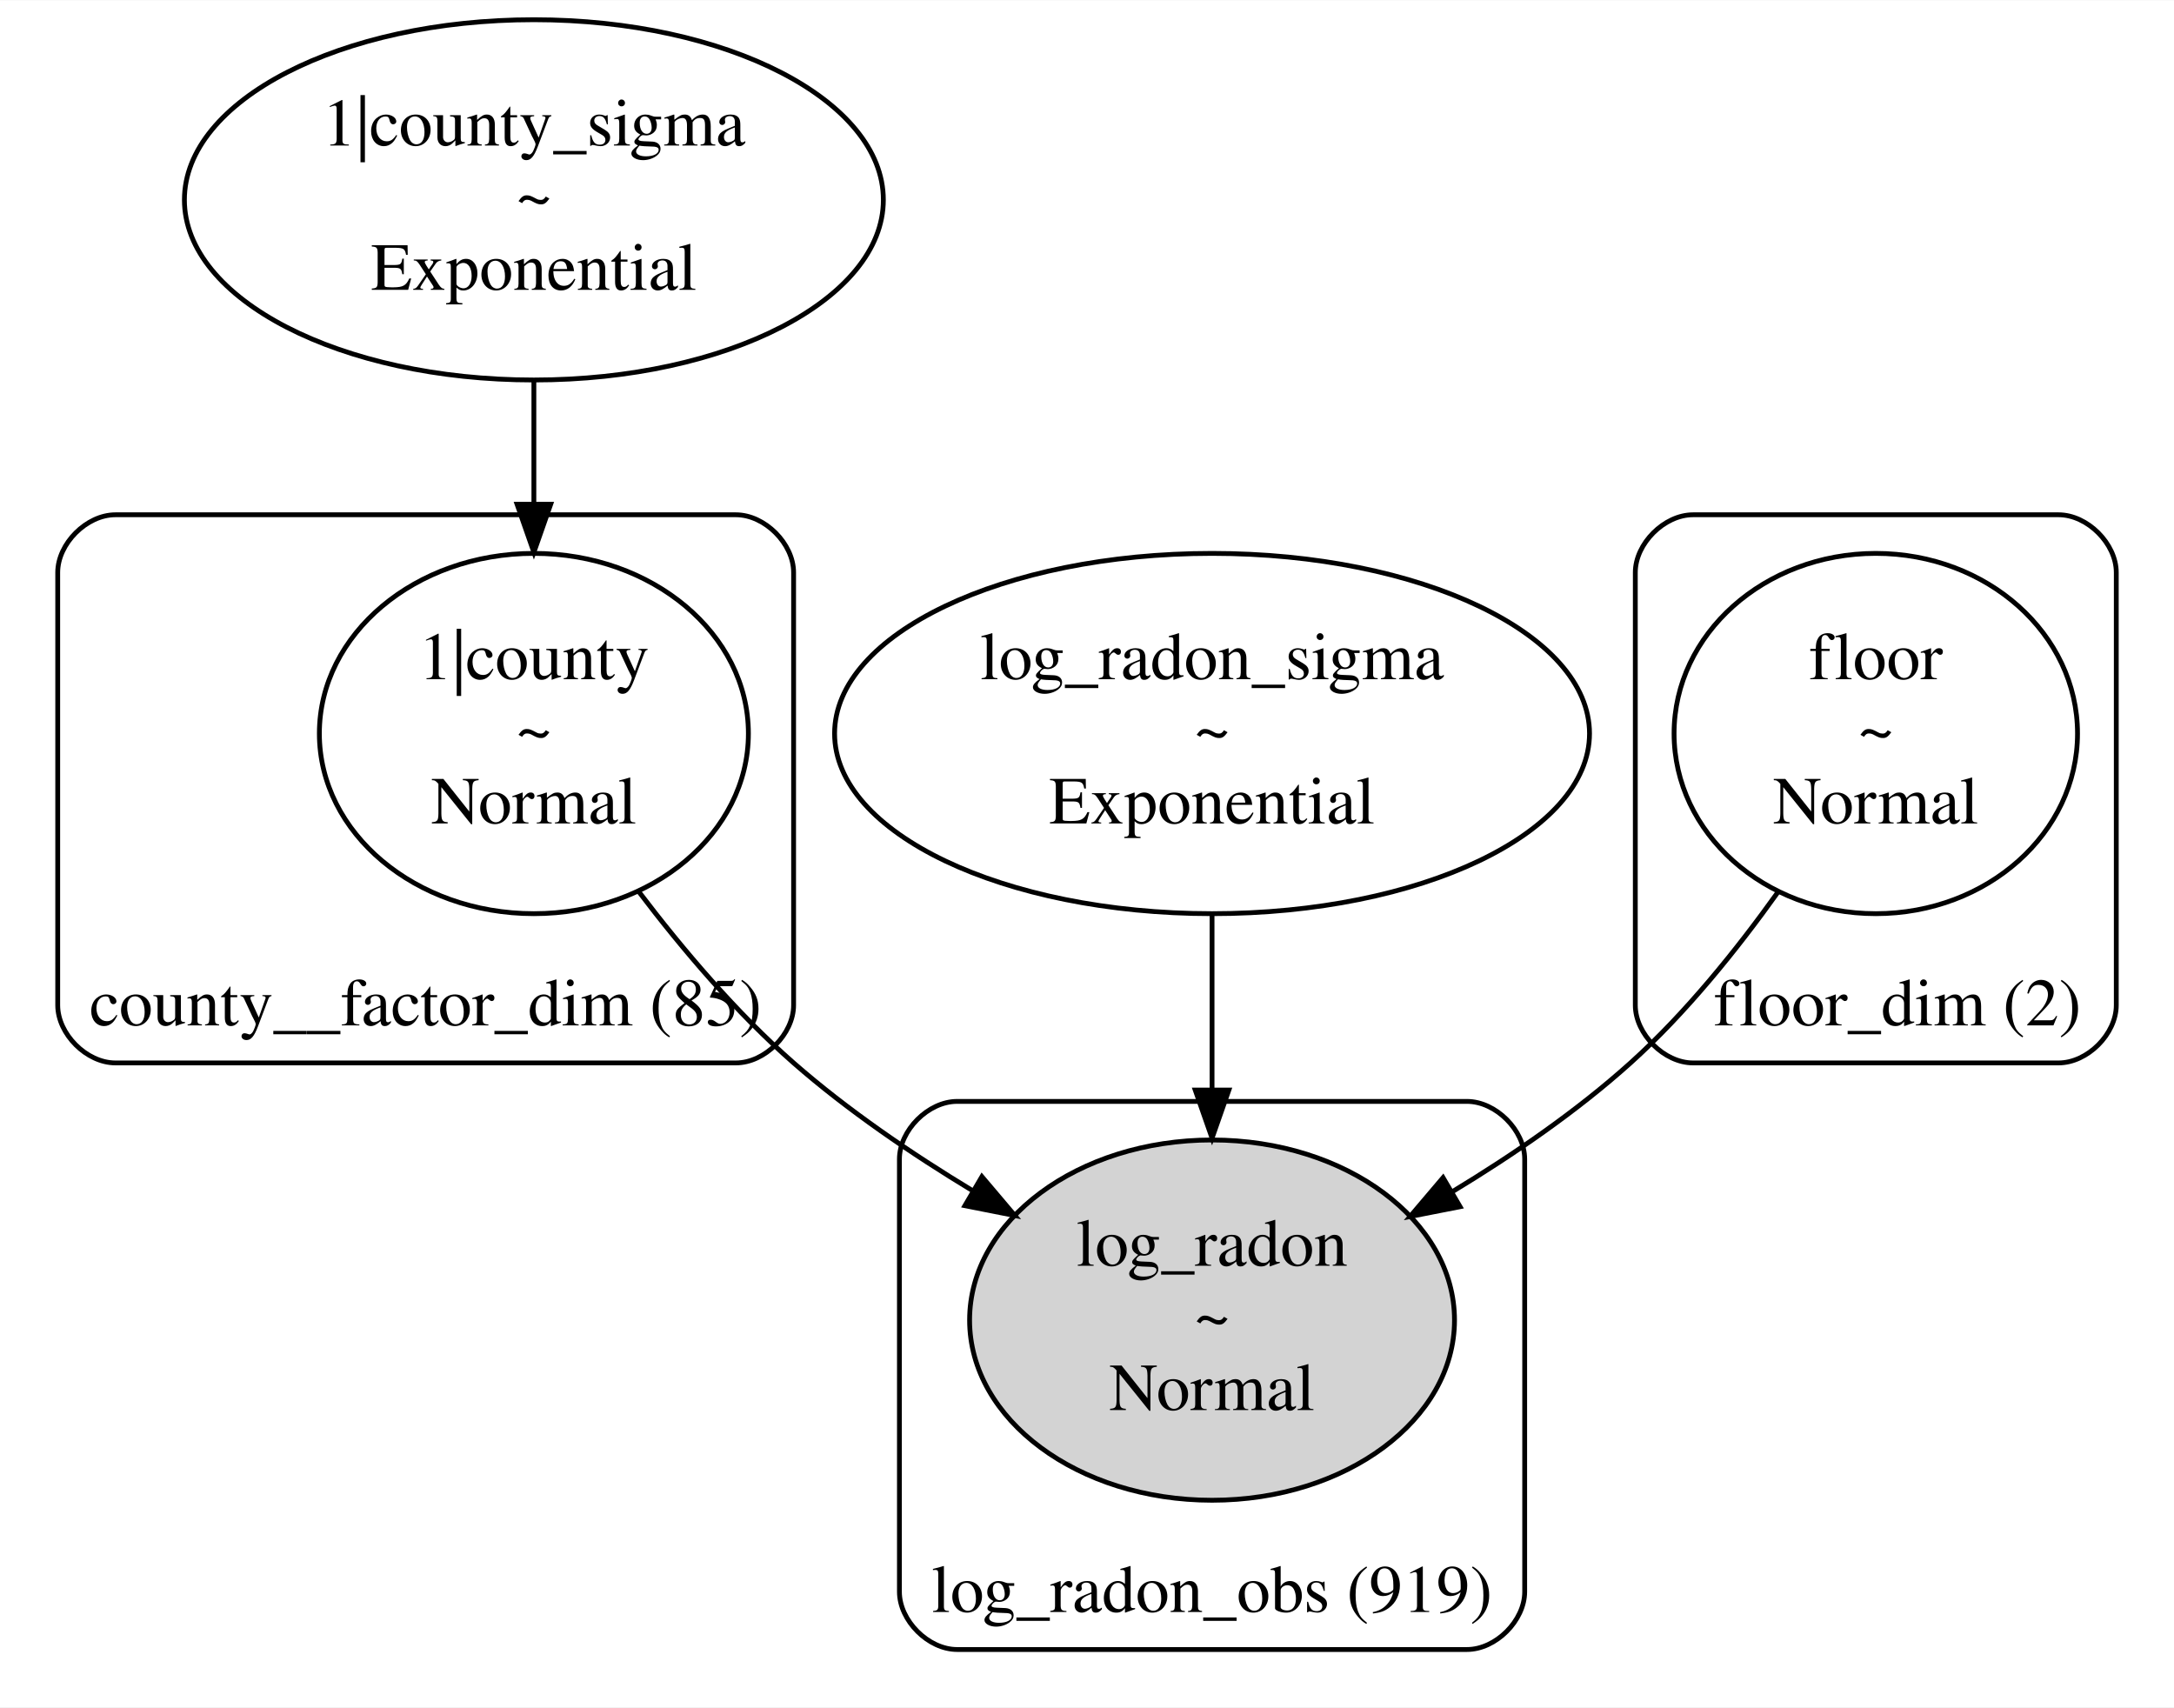
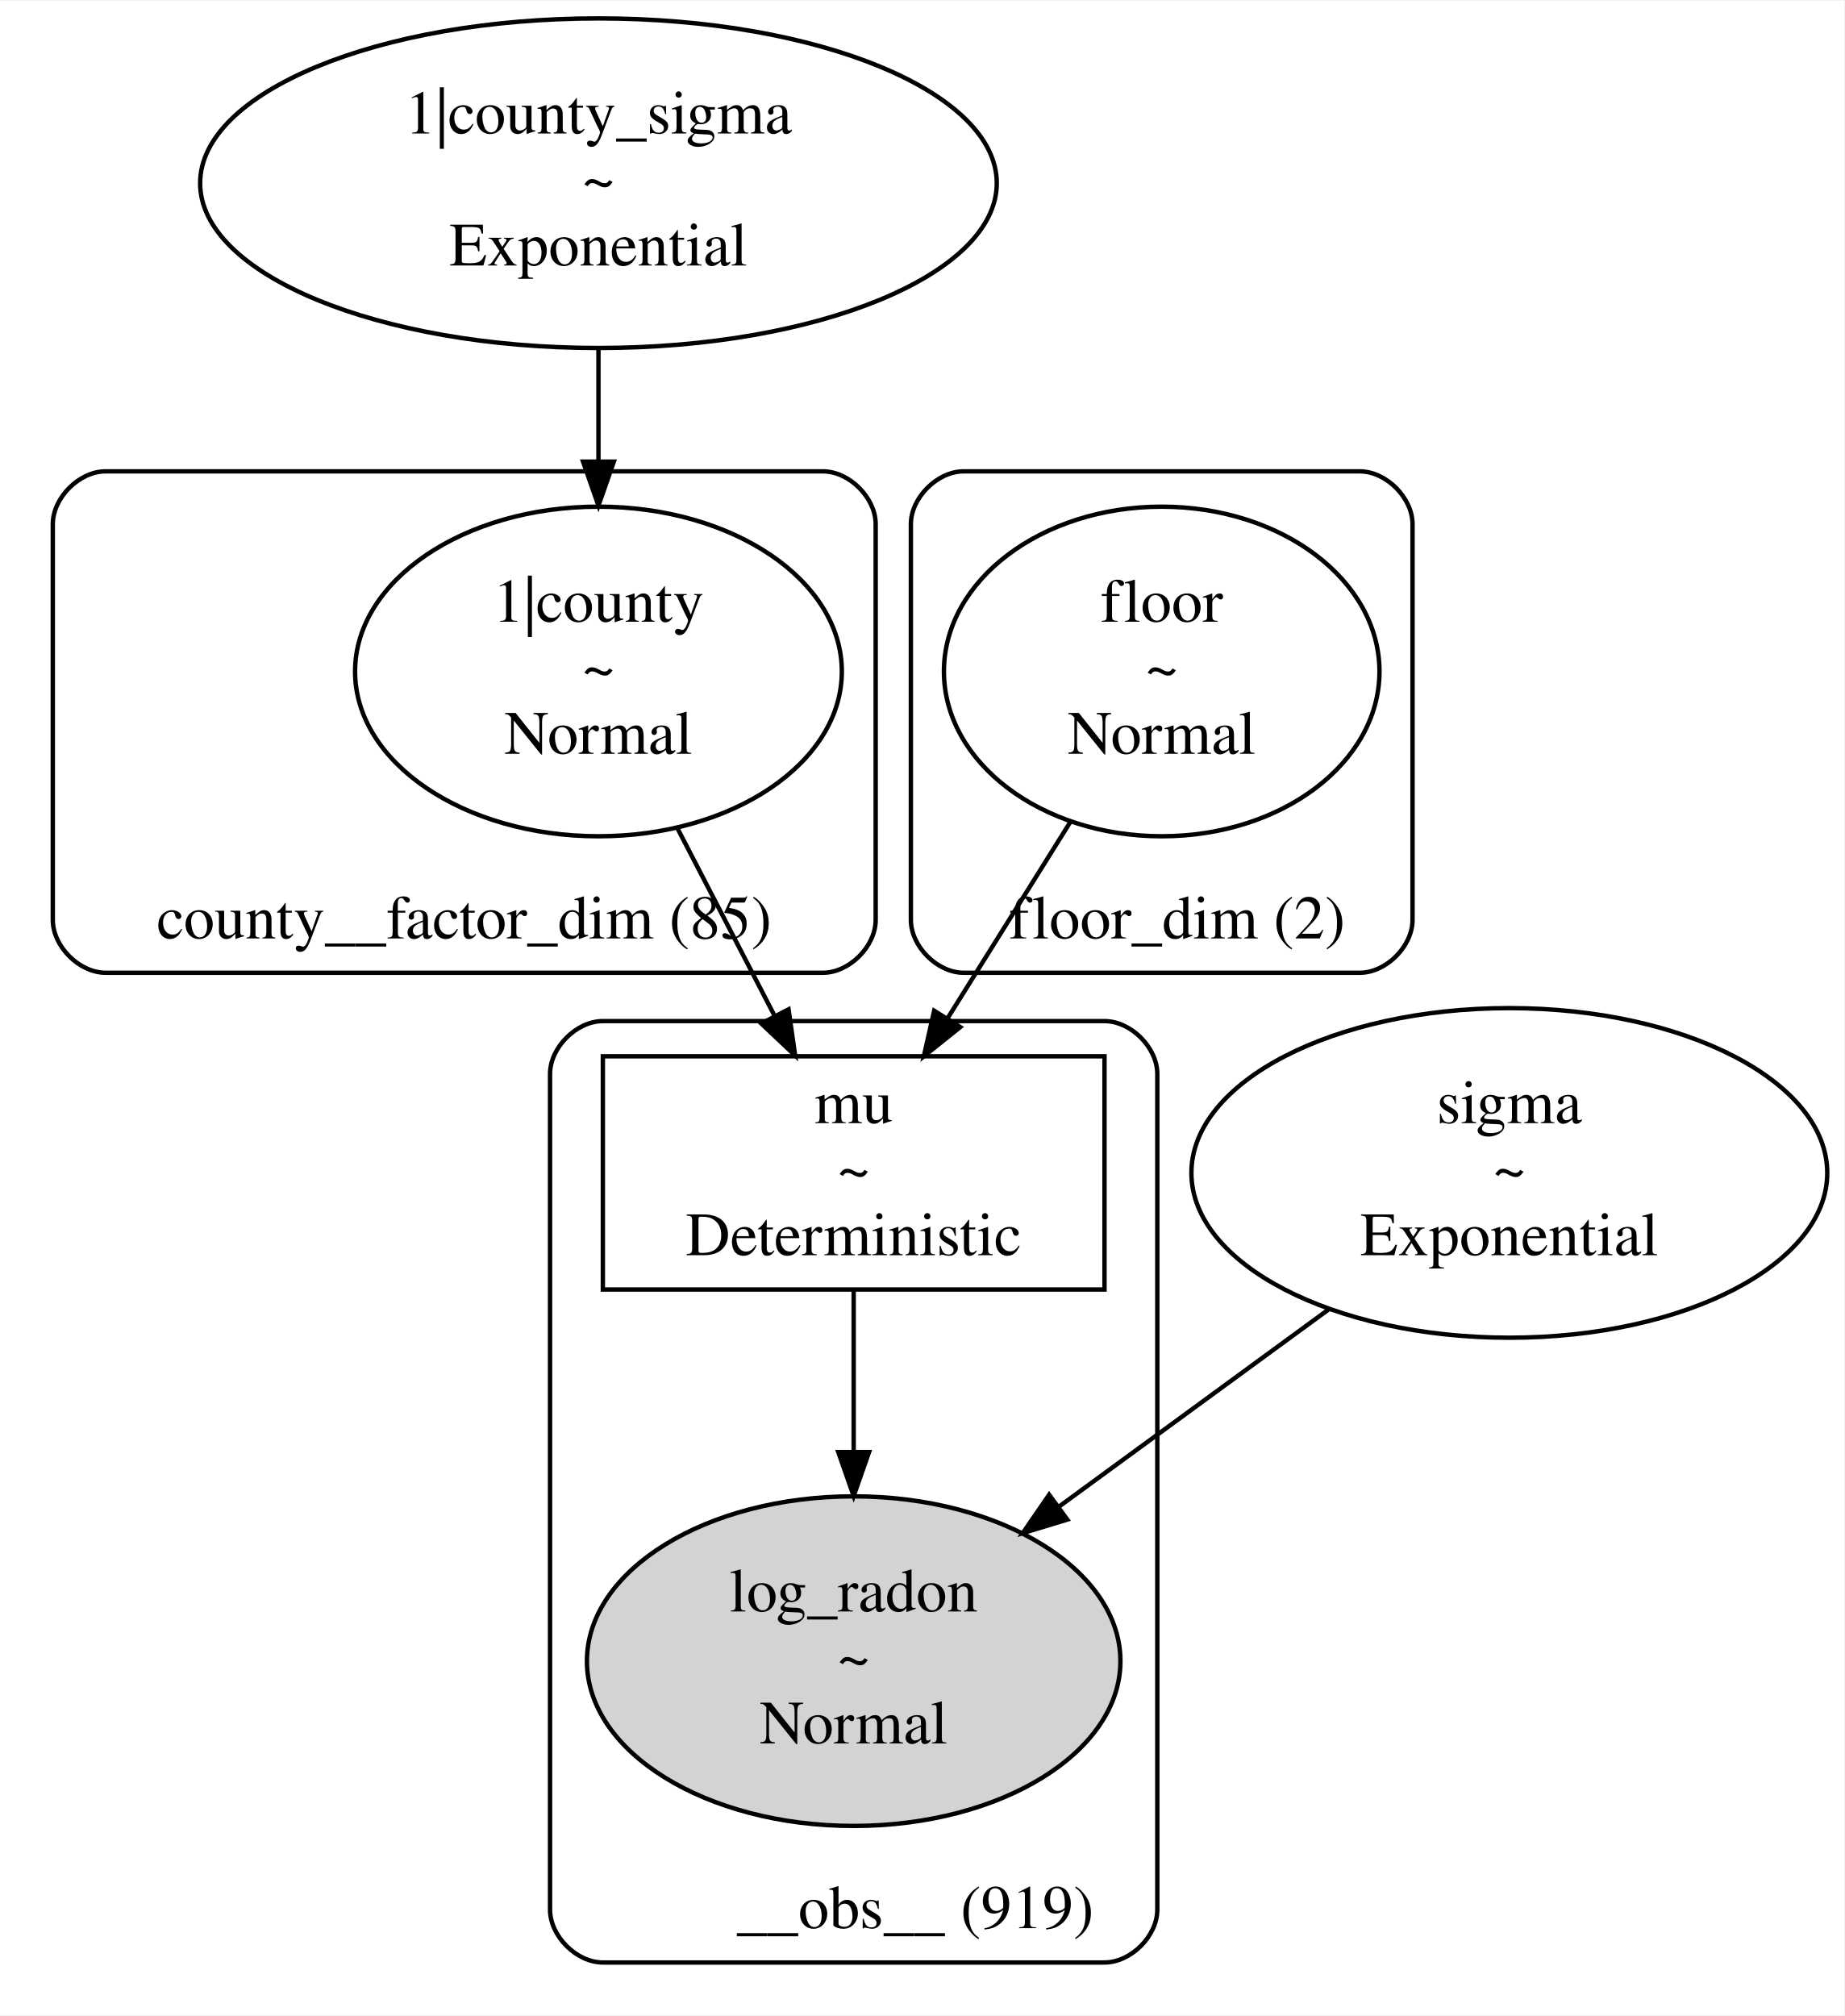
- <svg xmlns="http://www.w3.org/2000/svg" width="452pt" height="355pt" viewBox="0.00 0.00 452.00 354.86">
-   <g id="graph0" class="graph" transform="scale(1 1) rotate(0) translate(4 350.86)">
-     <polygon fill="white" stroke="transparent" points="-4,4 -4,-350.86 448,-350.86 448,4 -4,4" />
+ <svg xmlns="http://www.w3.org/2000/svg" width="419pt" height="458pt" viewBox="0.00 0.00 419.12 457.81">
+   <g id="graph0" class="graph" transform="scale(1 1) rotate(0) translate(4 453.81)">
+     <polygon fill="white" stroke="transparent" points="-4,4 -4,-453.81 415.12,-453.81 415.12,4 -4,4" />
    <g id="clust1" class="cluster">
-       <path fill="none" stroke="black" d="M348,-129.95C348,-129.95 424,-129.95 424,-129.95 430,-129.95 436,-135.95 436,-141.95 436,-141.95 436,-231.91 436,-231.91 436,-237.91 430,-243.91 424,-243.91 424,-243.91 348,-243.91 348,-243.91 342,-243.91 336,-237.91 336,-231.91 336,-231.91 336,-141.95 336,-141.95 336,-135.95 342,-129.95 348,-129.95" />
-       <text text-anchor="middle" x="390.5" y="-137.75" font-family="Times,serif" font-size="14.00">floor_dim (2)</text>
+       <path fill="none" stroke="black" d="M215,-232.91C215,-232.91 305,-232.91 305,-232.91 311,-232.91 317,-238.91 317,-244.91 317,-244.91 317,-334.86 317,-334.86 317,-340.86 311,-346.86 305,-346.86 305,-346.86 215,-346.86 215,-346.86 209,-346.86 203,-340.86 203,-334.86 203,-334.86 203,-244.91 203,-244.91 203,-238.91 209,-232.91 215,-232.91" />
+       <text text-anchor="middle" x="263.5" y="-240.71" font-family="Times,serif" font-size="14.00">floor_dim (2)</text>
    </g>
    <g id="clust2" class="cluster">
-       <path fill="none" stroke="black" d="M20,-129.95C20,-129.95 149,-129.95 149,-129.95 155,-129.95 161,-135.95 161,-141.95 161,-141.95 161,-231.91 161,-231.91 161,-237.91 155,-243.91 149,-243.91 149,-243.91 20,-243.91 20,-243.91 14,-243.91 8,-237.91 8,-231.91 8,-231.91 8,-141.95 8,-141.95 8,-135.95 14,-129.95 20,-129.95" />
-       <text text-anchor="middle" x="84.5" y="-137.75" font-family="Times,serif" font-size="14.00">county__factor_dim (85)</text>
+       <path fill="none" stroke="black" d="M20,-232.91C20,-232.91 183,-232.91 183,-232.91 189,-232.91 195,-238.91 195,-244.91 195,-244.91 195,-334.86 195,-334.86 195,-340.86 189,-346.86 183,-346.86 183,-346.86 20,-346.86 20,-346.86 14,-346.86 8,-340.86 8,-334.86 8,-334.86 8,-244.91 8,-244.91 8,-238.91 14,-232.91 20,-232.91" />
+       <text text-anchor="middle" x="101.5" y="-240.71" font-family="Times,serif" font-size="14.00">county__factor_dim (85)</text>
    </g>
    <g id="clust3" class="cluster">
-       <path fill="none" stroke="black" d="M195,-8C195,-8 301,-8 301,-8 307,-8 313,-14 313,-20 313,-20 313,-109.95 313,-109.95 313,-115.95 307,-121.95 301,-121.95 301,-121.95 195,-121.95 195,-121.95 189,-121.95 183,-115.95 183,-109.95 183,-109.95 183,-20 183,-20 183,-14 189,-8 195,-8" />
-       <text text-anchor="middle" x="248" y="-15.8" font-family="Times,serif" font-size="14.00">log_radon_obs (919)</text>
+       <path fill="none" stroke="black" d="M133,-8C133,-8 247,-8 247,-8 253,-8 259,-14 259,-20 259,-20 259,-209.93 259,-209.93 259,-215.93 253,-221.93 247,-221.93 247,-221.93 133,-221.93 133,-221.93 127,-221.93 121,-215.93 121,-209.93 121,-209.93 121,-20 121,-20 121,-14 127,-8 133,-8" />
+       <text text-anchor="middle" x="204" y="-15.8" font-family="Times,serif" font-size="14.00">__obs__ (919)</text>
    </g>
    <g id="node1" class="node">
-       <ellipse fill="none" stroke="black" cx="107" cy="-309.38" rx="72.66" ry="37.45" />
-       <text text-anchor="middle" x="107" y="-320.68" font-family="Times,serif" font-size="14.00">1|county_sigma</text>
-       <text text-anchor="middle" x="107" y="-305.68" font-family="Times,serif" font-size="14.00">~</text>
-       <text text-anchor="middle" x="107" y="-290.68" font-family="Times,serif" font-size="14.00">Exponential</text>
+       <ellipse fill="none" stroke="black" cx="132" cy="-412.34" rx="90.52" ry="37.45" />
+       <text text-anchor="middle" x="132" y="-423.64" font-family="Times,serif" font-size="14.00">1|county_sigma</text>
+       <text text-anchor="middle" x="132" y="-408.64" font-family="Times,serif" font-size="14.00">~</text>
+       <text text-anchor="middle" x="132" y="-393.64" font-family="Times,serif" font-size="14.00">Exponential</text>
    </g>
    <g id="node4" class="node">
-       <ellipse fill="none" stroke="black" cx="107" cy="-198.43" rx="44.6" ry="37.45" />
-       <text text-anchor="middle" x="107" y="-209.73" font-family="Times,serif" font-size="14.00">1|county</text>
-       <text text-anchor="middle" x="107" y="-194.73" font-family="Times,serif" font-size="14.00">~</text>
-       <text text-anchor="middle" x="107" y="-179.73" font-family="Times,serif" font-size="14.00">Normal</text>
+       <ellipse fill="none" stroke="black" cx="132" cy="-301.38" rx="55.31" ry="37.45" />
+       <text text-anchor="middle" x="132" y="-312.68" font-family="Times,serif" font-size="14.00">1|county</text>
+       <text text-anchor="middle" x="132" y="-297.68" font-family="Times,serif" font-size="14.00">~</text>
+       <text text-anchor="middle" x="132" y="-282.68" font-family="Times,serif" font-size="14.00">Normal</text>
    </g>
    <g id="edge1" class="edge">
-       <path fill="none" stroke="black" d="M107,-271.8C107,-263.63 107,-254.85 107,-246.32" />
-       <polygon fill="black" stroke="black" points="110.5,-246.1 107,-236.1 103.5,-246.1 110.5,-246.1" />
+       <path fill="none" stroke="black" d="M132,-374.75C132,-366.58 132,-357.8 132,-349.27" />
+       <polygon fill="black" stroke="black" points="135.5,-349.06 132,-339.06 128.5,-349.06 135.5,-349.06" />
    </g>
    <g id="node2" class="node">
-       <ellipse fill="none" stroke="black" cx="248" cy="-198.43" rx="78.48" ry="37.45" />
-       <text text-anchor="middle" x="248" y="-209.73" font-family="Times,serif" font-size="14.00">log_radon_sigma</text>
-       <text text-anchor="middle" x="248" y="-194.73" font-family="Times,serif" font-size="14.00">~</text>
-       <text text-anchor="middle" x="248" y="-179.73" font-family="Times,serif" font-size="14.00">Exponential</text>
+       <ellipse fill="none" stroke="black" cx="339" cy="-187.43" rx="72.25" ry="37.45" />
+       <text text-anchor="middle" x="339" y="-198.73" font-family="Times,serif" font-size="14.00">sigma</text>
+       <text text-anchor="middle" x="339" y="-183.73" font-family="Times,serif" font-size="14.00">~</text>
+       <text text-anchor="middle" x="339" y="-168.73" font-family="Times,serif" font-size="14.00">Exponential</text>
+     </g>
+     <g id="node6" class="node">
+       <ellipse fill="lightgrey" stroke="black" cx="190" cy="-76.48" rx="60.62" ry="37.45" />
+       <text text-anchor="middle" x="190" y="-87.78" font-family="Times,serif" font-size="14.00">log_radon</text>
+       <text text-anchor="middle" x="190" y="-72.78" font-family="Times,serif" font-size="14.00">~</text>
+       <text text-anchor="middle" x="190" y="-57.78" font-family="Times,serif" font-size="14.00">Normal</text>
+     </g>
+     <g id="edge5" class="edge">
+       <path fill="none" stroke="black" d="M297.89,-156.37C278.9,-142.48 256.25,-125.92 236.62,-111.57" />
+       <polygon fill="black" stroke="black" points="238.55,-108.65 228.42,-105.57 234.42,-114.3 238.55,-108.65" />
+     </g>
+     <g id="node3" class="node">
+       <ellipse fill="none" stroke="black" cx="260" cy="-301.38" rx="49.49" ry="37.45" />
+       <text text-anchor="middle" x="260" y="-312.68" font-family="Times,serif" font-size="14.00">floor</text>
+       <text text-anchor="middle" x="260" y="-297.68" font-family="Times,serif" font-size="14.00">~</text>
+       <text text-anchor="middle" x="260" y="-282.68" font-family="Times,serif" font-size="14.00">Normal</text>
    </g>
    <g id="node5" class="node">
-       <ellipse fill="lightgrey" stroke="black" cx="248" cy="-76.48" rx="50.41" ry="37.45" />
-       <text text-anchor="middle" x="248" y="-87.78" font-family="Times,serif" font-size="14.00">log_radon</text>
-       <text text-anchor="middle" x="248" y="-72.78" font-family="Times,serif" font-size="14.00">~</text>
-       <text text-anchor="middle" x="248" y="-57.78" font-family="Times,serif" font-size="14.00">Normal</text>
+       <polygon fill="none" stroke="black" points="247,-213.93 133,-213.93 133,-160.93 247,-160.93 247,-213.93" />
+       <text text-anchor="middle" x="190" y="-198.73" font-family="Times,serif" font-size="14.00">mu</text>
+       <text text-anchor="middle" x="190" y="-183.73" font-family="Times,serif" font-size="14.00">~</text>
+       <text text-anchor="middle" x="190" y="-168.73" font-family="Times,serif" font-size="14.00">Deterministic</text>
+     </g>
+     <g id="edge3" class="edge">
+       <path fill="none" stroke="black" d="M239.19,-267.1C230.38,-253.01 220.12,-236.6 211.26,-222.44" />
+       <polygon fill="black" stroke="black" points="214.22,-220.57 205.95,-213.94 208.29,-224.28 214.22,-220.57" />
+     </g>
+     <g id="edge2" class="edge">
+       <path fill="none" stroke="black" d="M149.88,-265.88C156.91,-252.31 164.97,-236.75 172.01,-223.16" />
+       <polygon fill="black" stroke="black" points="175.2,-224.6 176.7,-214.11 168.99,-221.38 175.2,-224.6" />
    </g>
    <g id="edge4" class="edge">
-       <path fill="none" stroke="black" d="M248,-160.79C248,-149.38 248,-136.65 248,-124.63" />
-       <polygon fill="black" stroke="black" points="251.5,-124.31 248,-114.31 244.5,-124.31 251.5,-124.31" />
-     </g>
-     <g id="node3" class="node">
-       <ellipse fill="none" stroke="black" cx="386" cy="-198.43" rx="41.94" ry="37.45" />
-       <text text-anchor="middle" x="386" y="-209.73" font-family="Times,serif" font-size="14.00">floor</text>
-       <text text-anchor="middle" x="386" y="-194.73" font-family="Times,serif" font-size="14.00">~</text>
-       <text text-anchor="middle" x="386" y="-179.73" font-family="Times,serif" font-size="14.00">Normal</text>
-     </g>
-     <g id="edge2" class="edge">
-       <path fill="none" stroke="black" d="M365.66,-165.47C357.1,-153.48 346.46,-140.27 335,-129.95 323.92,-119.98 310.68,-110.87 297.91,-103.15" />
-       <polygon fill="black" stroke="black" points="299.57,-100.06 289.17,-98.02 296.03,-106.1 299.57,-100.06" />
-     </g>
-     <g id="edge3" class="edge">
-       <path fill="none" stroke="black" d="M128.83,-165.53C137.93,-153.55 149.15,-140.33 161,-129.95 172.21,-120.13 185.5,-111.08 198.28,-103.35" />
-       <polygon fill="black" stroke="black" points="200.15,-106.31 207,-98.22 196.61,-100.27 200.15,-106.31" />
+       <path fill="none" stroke="black" d="M190,-160.89C190,-149.98 190,-136.89 190,-124.35" />
+       <polygon fill="black" stroke="black" points="193.5,-124 190,-114 186.5,-124 193.5,-124" />
    </g>
  </g>
</svg>
